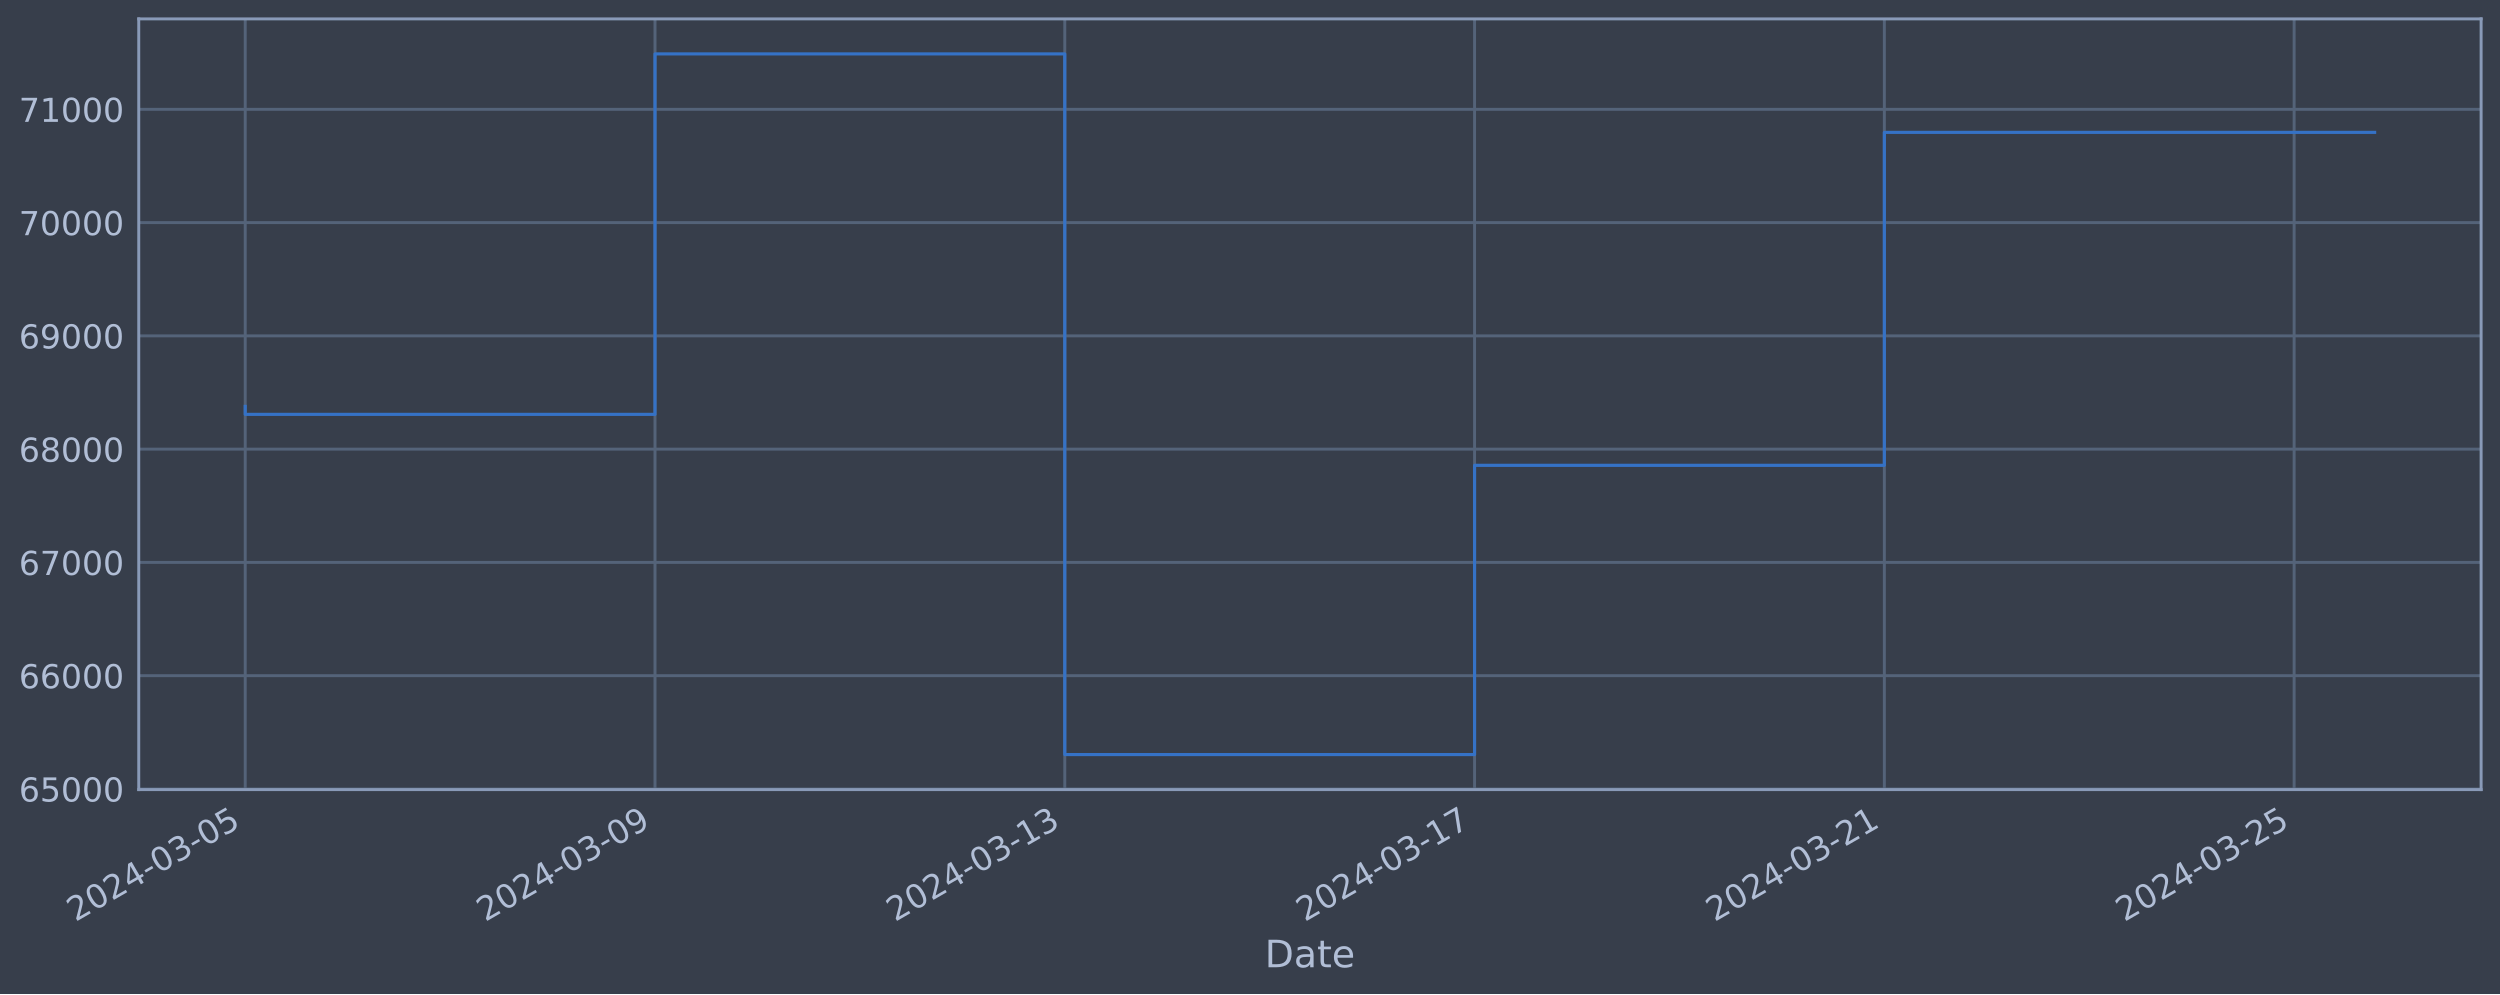
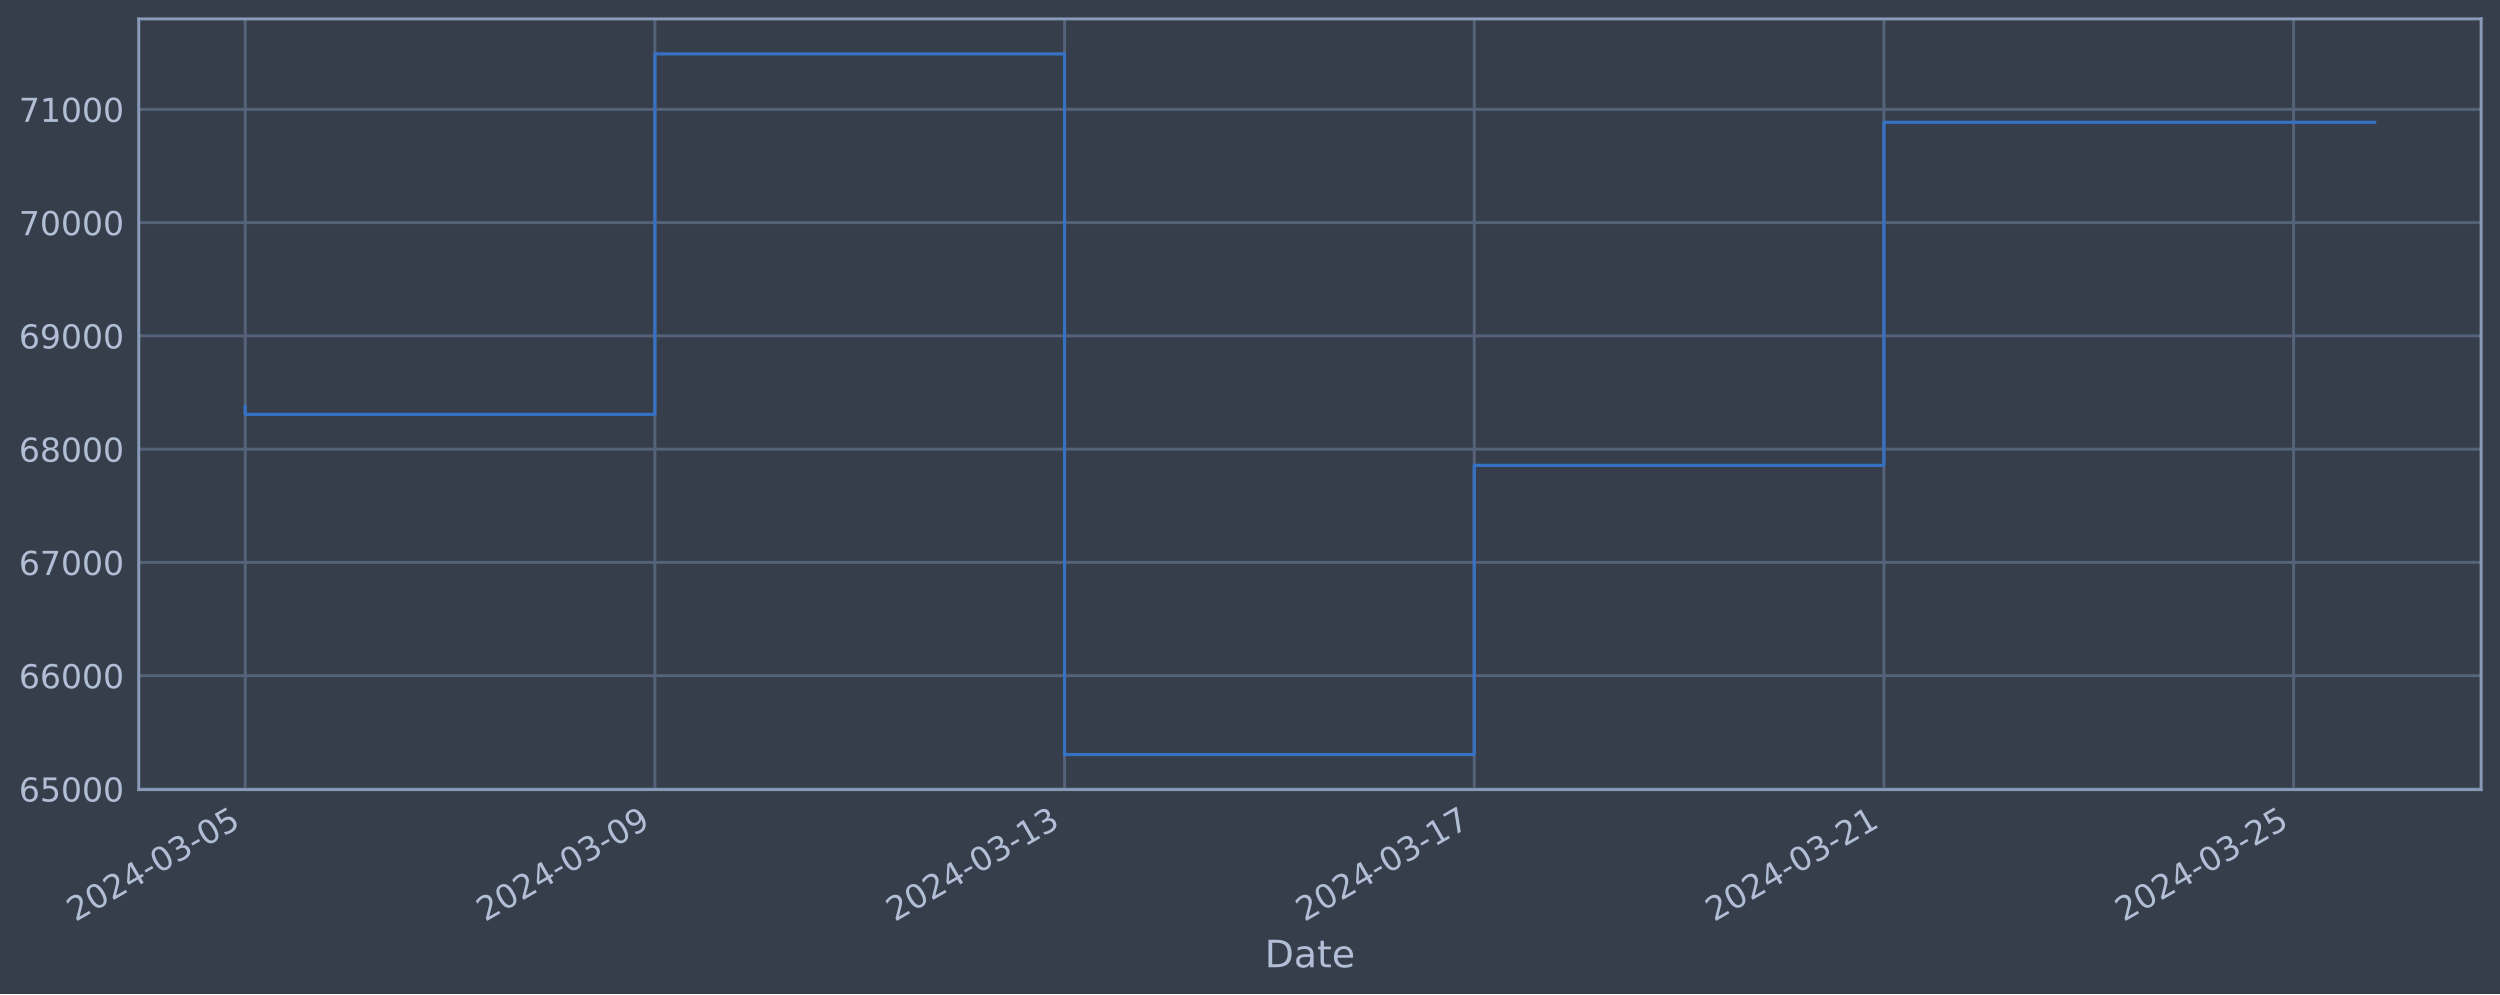
<svg xmlns="http://www.w3.org/2000/svg" xmlns:xlink="http://www.w3.org/1999/xlink" width="952.884pt" height="378.87pt" viewBox="0 0 952.884 378.87" version="1.1">
  <defs>
    <style type="text/css">*{stroke-linejoin: round; stroke-linecap: butt}</style>
  </defs>
  <g id="figure_1">
    <g id="patch_1">
      <path d="M 0 378.87  L 952.884 378.87  L 952.884 0  L 0 0  z " style="fill: #373e4b" />
    </g>
    <g id="axes_1">
      <g id="patch_2">
        <path d="M 52.884 300.96  L 945.684 300.96  L 945.684 7.2  L 52.884 7.2  z " style="fill: #373e4b" />
      </g>
      <g id="matplotlib.axis_1">
        <g id="xtick_1">
          <g id="line2d_1">
-             <path d="M 93.466 300.96  L 93.466 7.2  " clip-path="url(#p27772659f2)" style="fill: none; stroke: #546379; stroke-width: 1.12; stroke-linecap: square" />
+             <path d="M 93.466 300.96  L 93.466 7.2  " clip-path="url(#p9870e2b58d)" style="fill: none; stroke: #546379; stroke-width: 1.12; stroke-linecap: square" />
          </g>
          <g id="line2d_2" />
          <g id="text_1">
            <g style="fill: #b1bed6" transform="translate(28.74006 351.4642) rotate(-30) scale(0.126 -0.126)">
              <defs>
                <path id="DejaVuSans-32" d="M 1228 531  L 3431 531  L 3431 0  L 469 0  L 469 531  Q 828 903 1448 1529  Q 2069 2156 2228 2338  Q 2531 2678 2651 2914  Q 2772 3150 2772 3378  Q 2772 3750 2511 3984  Q 2250 4219 1831 4219  Q 1534 4219 1204 4116  Q 875 4013 500 3803  L 500 4441  Q 881 4594 1212 4672  Q 1544 4750 1819 4750  Q 2544 4750 2975 4387  Q 3406 4025 3406 3419  Q 3406 3131 3298 2873  Q 3191 2616 2906 2266  Q 2828 2175 2409 1742  Q 1991 1309 1228 531  z " transform="scale(0.015625)" />
                <path id="DejaVuSans-30" d="M 2034 4250  Q 1547 4250 1301 3770  Q 1056 3291 1056 2328  Q 1056 1369 1301 889  Q 1547 409 2034 409  Q 2525 409 2770 889  Q 3016 1369 3016 2328  Q 3016 3291 2770 3770  Q 2525 4250 2034 4250  z M 2034 4750  Q 2819 4750 3233 4129  Q 3647 3509 3647 2328  Q 3647 1150 3233 529  Q 2819 -91 2034 -91  Q 1250 -91 836 529  Q 422 1150 422 2328  Q 422 3509 836 4129  Q 1250 4750 2034 4750  z " transform="scale(0.015625)" />
                <path id="DejaVuSans-34" d="M 2419 4116  L 825 1625  L 2419 1625  L 2419 4116  z M 2253 4666  L 3047 4666  L 3047 1625  L 3713 1625  L 3713 1100  L 3047 1100  L 3047 0  L 2419 0  L 2419 1100  L 313 1100  L 313 1709  L 2253 4666  z " transform="scale(0.015625)" />
                <path id="DejaVuSans-2d" d="M 313 2009  L 1997 2009  L 1997 1497  L 313 1497  L 313 2009  z " transform="scale(0.015625)" />
                <path id="DejaVuSans-33" d="M 2597 2516  Q 3050 2419 3304 2112  Q 3559 1806 3559 1356  Q 3559 666 3084 287  Q 2609 -91 1734 -91  Q 1441 -91 1130 -33  Q 819 25 488 141  L 488 750  Q 750 597 1062 519  Q 1375 441 1716 441  Q 2309 441 2620 675  Q 2931 909 2931 1356  Q 2931 1769 2642 2001  Q 2353 2234 1838 2234  L 1294 2234  L 1294 2753  L 1863 2753  Q 2328 2753 2575 2939  Q 2822 3125 2822 3475  Q 2822 3834 2567 4026  Q 2313 4219 1838 4219  Q 1578 4219 1281 4162  Q 984 4106 628 3988  L 628 4550  Q 988 4650 1302 4700  Q 1616 4750 1894 4750  Q 2613 4750 3031 4423  Q 3450 4097 3450 3541  Q 3450 3153 3228 2886  Q 3006 2619 2597 2516  z " transform="scale(0.015625)" />
                <path id="DejaVuSans-35" d="M 691 4666  L 3169 4666  L 3169 4134  L 1269 4134  L 1269 2991  Q 1406 3038 1543 3061  Q 1681 3084 1819 3084  Q 2600 3084 3056 2656  Q 3513 2228 3513 1497  Q 3513 744 3044 326  Q 2575 -91 1722 -91  Q 1428 -91 1123 -41  Q 819 9 494 109  L 494 744  Q 775 591 1075 516  Q 1375 441 1709 441  Q 2250 441 2565 725  Q 2881 1009 2881 1497  Q 2881 1984 2565 2268  Q 2250 2553 1709 2553  Q 1456 2553 1204 2497  Q 953 2441 691 2322  L 691 4666  z " transform="scale(0.015625)" />
              </defs>
              <use xlink:href="#DejaVuSans-32" />
              <use xlink:href="#DejaVuSans-30" x="63.623" />
              <use xlink:href="#DejaVuSans-32" x="127.246" />
              <use xlink:href="#DejaVuSans-34" x="190.869" />
              <use xlink:href="#DejaVuSans-2d" x="254.492" />
              <use xlink:href="#DejaVuSans-30" x="290.576" />
              <use xlink:href="#DejaVuSans-33" x="354.199" />
              <use xlink:href="#DejaVuSans-2d" x="417.822" />
              <use xlink:href="#DejaVuSans-30" x="453.906" />
              <use xlink:href="#DejaVuSans-35" x="517.529" />
            </g>
          </g>
        </g>
        <g id="xtick_2">
          <g id="line2d_3">
-             <path d="M 249.656 300.96  L 249.656 7.2  " clip-path="url(#p27772659f2)" style="fill: none; stroke: #546379; stroke-width: 1.12; stroke-linecap: square" />
+             <path d="M 249.614 300.96  L 249.614 7.2  " clip-path="url(#p9870e2b58d)" style="fill: none; stroke: #546379; stroke-width: 1.12; stroke-linecap: square" />
          </g>
          <g id="line2d_4" />
          <g id="text_2">
-             <g style="fill: #b1bed6" transform="translate(184.9301 351.4642) rotate(-30) scale(0.126 -0.126)">
+             <g style="fill: #b1bed6" transform="translate(184.8884 351.4642) rotate(-30) scale(0.126 -0.126)">
              <defs>
                <path id="DejaVuSans-39" d="M 703 97  L 703 672  Q 941 559 1184 500  Q 1428 441 1663 441  Q 2288 441 2617 861  Q 2947 1281 2994 2138  Q 2813 1869 2534 1725  Q 2256 1581 1919 1581  Q 1219 1581 811 2004  Q 403 2428 403 3163  Q 403 3881 828 4315  Q 1253 4750 1959 4750  Q 2769 4750 3195 4129  Q 3622 3509 3622 2328  Q 3622 1225 3098 567  Q 2575 -91 1691 -91  Q 1453 -91 1209 -44  Q 966 3 703 97  z M 1959 2075  Q 2384 2075 2632 2365  Q 2881 2656 2881 3163  Q 2881 3666 2632 3958  Q 2384 4250 1959 4250  Q 1534 4250 1286 3958  Q 1038 3666 1038 3163  Q 1038 2656 1286 2365  Q 1534 2075 1959 2075  z " transform="scale(0.015625)" />
              </defs>
              <use xlink:href="#DejaVuSans-32" />
              <use xlink:href="#DejaVuSans-30" x="63.623" />
              <use xlink:href="#DejaVuSans-32" x="127.246" />
              <use xlink:href="#DejaVuSans-34" x="190.869" />
              <use xlink:href="#DejaVuSans-2d" x="254.492" />
              <use xlink:href="#DejaVuSans-30" x="290.576" />
              <use xlink:href="#DejaVuSans-33" x="354.199" />
              <use xlink:href="#DejaVuSans-2d" x="417.822" />
              <use xlink:href="#DejaVuSans-30" x="453.906" />
              <use xlink:href="#DejaVuSans-39" x="517.529" />
            </g>
          </g>
        </g>
        <g id="xtick_3">
          <g id="line2d_5">
-             <path d="M 405.846 300.96  L 405.846 7.2  " clip-path="url(#p27772659f2)" style="fill: none; stroke: #546379; stroke-width: 1.12; stroke-linecap: square" />
+             <path d="M 405.762 300.96  L 405.762 7.2  " clip-path="url(#p9870e2b58d)" style="fill: none; stroke: #546379; stroke-width: 1.12; stroke-linecap: square" />
          </g>
          <g id="line2d_6" />
          <g id="text_3">
-             <g style="fill: #b1bed6" transform="translate(341.1201 351.4642) rotate(-30) scale(0.126 -0.126)">
+             <g style="fill: #b1bed6" transform="translate(341.0367 351.4642) rotate(-30) scale(0.126 -0.126)">
              <defs>
                <path id="DejaVuSans-31" d="M 794 531  L 1825 531  L 1825 4091  L 703 3866  L 703 4441  L 1819 4666  L 2450 4666  L 2450 531  L 3481 531  L 3481 0  L 794 0  L 794 531  z " transform="scale(0.015625)" />
              </defs>
              <use xlink:href="#DejaVuSans-32" />
              <use xlink:href="#DejaVuSans-30" x="63.623" />
              <use xlink:href="#DejaVuSans-32" x="127.246" />
              <use xlink:href="#DejaVuSans-34" x="190.869" />
              <use xlink:href="#DejaVuSans-2d" x="254.492" />
              <use xlink:href="#DejaVuSans-30" x="290.576" />
              <use xlink:href="#DejaVuSans-33" x="354.199" />
              <use xlink:href="#DejaVuSans-2d" x="417.822" />
              <use xlink:href="#DejaVuSans-31" x="453.906" />
              <use xlink:href="#DejaVuSans-33" x="517.529" />
            </g>
          </g>
        </g>
        <g id="xtick_4">
          <g id="line2d_7">
-             <path d="M 562.036 300.96  L 562.036 7.2  " clip-path="url(#p27772659f2)" style="fill: none; stroke: #546379; stroke-width: 1.12; stroke-linecap: square" />
+             <path d="M 561.91 300.96  L 561.91 7.2  " clip-path="url(#p9870e2b58d)" style="fill: none; stroke: #546379; stroke-width: 1.12; stroke-linecap: square" />
          </g>
          <g id="line2d_8" />
          <g id="text_4">
-             <g style="fill: #b1bed6" transform="translate(497.3102 351.4642) rotate(-30) scale(0.126 -0.126)">
+             <g style="fill: #b1bed6" transform="translate(497.185 351.4642) rotate(-30) scale(0.126 -0.126)">
              <defs>
                <path id="DejaVuSans-37" d="M 525 4666  L 3525 4666  L 3525 4397  L 1831 0  L 1172 0  L 2766 4134  L 525 4134  L 525 4666  z " transform="scale(0.015625)" />
              </defs>
              <use xlink:href="#DejaVuSans-32" />
              <use xlink:href="#DejaVuSans-30" x="63.623" />
              <use xlink:href="#DejaVuSans-32" x="127.246" />
              <use xlink:href="#DejaVuSans-34" x="190.869" />
              <use xlink:href="#DejaVuSans-2d" x="254.492" />
              <use xlink:href="#DejaVuSans-30" x="290.576" />
              <use xlink:href="#DejaVuSans-33" x="354.199" />
              <use xlink:href="#DejaVuSans-2d" x="417.822" />
              <use xlink:href="#DejaVuSans-31" x="453.906" />
              <use xlink:href="#DejaVuSans-37" x="517.529" />
            </g>
          </g>
        </g>
        <g id="xtick_5">
          <g id="line2d_9">
-             <path d="M 718.226 300.96  L 718.226 7.2  " clip-path="url(#p27772659f2)" style="fill: none; stroke: #546379; stroke-width: 1.12; stroke-linecap: square" />
+             <path d="M 718.059 300.96  L 718.059 7.2  " clip-path="url(#p9870e2b58d)" style="fill: none; stroke: #546379; stroke-width: 1.12; stroke-linecap: square" />
          </g>
          <g id="line2d_10" />
          <g id="text_5">
-             <g style="fill: #b1bed6" transform="translate(653.5002 351.4642) rotate(-30) scale(0.126 -0.126)">
+             <g style="fill: #b1bed6" transform="translate(653.3333 351.4642) rotate(-30) scale(0.126 -0.126)">
              <use xlink:href="#DejaVuSans-32" />
              <use xlink:href="#DejaVuSans-30" x="63.623" />
              <use xlink:href="#DejaVuSans-32" x="127.246" />
              <use xlink:href="#DejaVuSans-34" x="190.869" />
              <use xlink:href="#DejaVuSans-2d" x="254.492" />
              <use xlink:href="#DejaVuSans-30" x="290.576" />
              <use xlink:href="#DejaVuSans-33" x="354.199" />
              <use xlink:href="#DejaVuSans-2d" x="417.822" />
              <use xlink:href="#DejaVuSans-32" x="453.906" />
              <use xlink:href="#DejaVuSans-31" x="517.529" />
            </g>
          </g>
        </g>
        <g id="xtick_6">
          <g id="line2d_11">
-             <path d="M 874.416 300.96  L 874.416 7.2  " clip-path="url(#p27772659f2)" style="fill: none; stroke: #546379; stroke-width: 1.12; stroke-linecap: square" />
+             <path d="M 874.207 300.96  L 874.207 7.2  " clip-path="url(#p9870e2b58d)" style="fill: none; stroke: #546379; stroke-width: 1.12; stroke-linecap: square" />
          </g>
          <g id="line2d_12" />
          <g id="text_6">
-             <g style="fill: #b1bed6" transform="translate(809.6902 351.4642) rotate(-30) scale(0.126 -0.126)">
+             <g style="fill: #b1bed6" transform="translate(809.4816 351.4642) rotate(-30) scale(0.126 -0.126)">
              <use xlink:href="#DejaVuSans-32" />
              <use xlink:href="#DejaVuSans-30" x="63.623" />
              <use xlink:href="#DejaVuSans-32" x="127.246" />
              <use xlink:href="#DejaVuSans-34" x="190.869" />
              <use xlink:href="#DejaVuSans-2d" x="254.492" />
              <use xlink:href="#DejaVuSans-30" x="290.576" />
              <use xlink:href="#DejaVuSans-33" x="354.199" />
              <use xlink:href="#DejaVuSans-2d" x="417.822" />
              <use xlink:href="#DejaVuSans-32" x="453.906" />
              <use xlink:href="#DejaVuSans-35" x="517.529" />
            </g>
          </g>
        </g>
        <g id="text_7">
          <g style="fill: #b1bed6" transform="translate(482.0746 368.6753) scale(0.144 -0.144)">
            <defs>
              <path id="DejaVuSans-44" d="M 1259 4147  L 1259 519  L 2022 519  Q 2988 519 3436 956  Q 3884 1394 3884 2338  Q 3884 3275 3436 3711  Q 2988 4147 2022 4147  L 1259 4147  z M 628 4666  L 1925 4666  Q 3281 4666 3915 4102  Q 4550 3538 4550 2338  Q 4550 1131 3912 565  Q 3275 0 1925 0  L 628 0  L 628 4666  z " transform="scale(0.015625)" />
              <path id="DejaVuSans-61" d="M 2194 1759  Q 1497 1759 1228 1600  Q 959 1441 959 1056  Q 959 750 1161 570  Q 1363 391 1709 391  Q 2188 391 2477 730  Q 2766 1069 2766 1631  L 2766 1759  L 2194 1759  z M 3341 1997  L 3341 0  L 2766 0  L 2766 531  Q 2569 213 2275 61  Q 1981 -91 1556 -91  Q 1019 -91 701 211  Q 384 513 384 1019  Q 384 1609 779 1909  Q 1175 2209 1959 2209  L 2766 2209  L 2766 2266  Q 2766 2663 2505 2880  Q 2244 3097 1772 3097  Q 1472 3097 1187 3025  Q 903 2953 641 2809  L 641 3341  Q 956 3463 1253 3523  Q 1550 3584 1831 3584  Q 2591 3584 2966 3190  Q 3341 2797 3341 1997  z " transform="scale(0.015625)" />
              <path id="DejaVuSans-74" d="M 1172 4494  L 1172 3500  L 2356 3500  L 2356 3053  L 1172 3053  L 1172 1153  Q 1172 725 1289 603  Q 1406 481 1766 481  L 2356 481  L 2356 0  L 1766 0  Q 1100 0 847 248  Q 594 497 594 1153  L 594 3053  L 172 3053  L 172 3500  L 594 3500  L 594 4494  L 1172 4494  z " transform="scale(0.015625)" />
              <path id="DejaVuSans-65" d="M 3597 1894  L 3597 1613  L 953 1613  Q 991 1019 1311 708  Q 1631 397 2203 397  Q 2534 397 2845 478  Q 3156 559 3463 722  L 3463 178  Q 3153 47 2828 -22  Q 2503 -91 2169 -91  Q 1331 -91 842 396  Q 353 884 353 1716  Q 353 2575 817 3079  Q 1281 3584 2069 3584  Q 2775 3584 3186 3129  Q 3597 2675 3597 1894  z M 3022 2063  Q 3016 2534 2758 2815  Q 2500 3097 2075 3097  Q 1594 3097 1305 2825  Q 1016 2553 972 2059  L 3022 2063  z " transform="scale(0.015625)" />
            </defs>
            <use xlink:href="#DejaVuSans-44" />
            <use xlink:href="#DejaVuSans-61" x="77.002" />
            <use xlink:href="#DejaVuSans-74" x="138.281" />
            <use xlink:href="#DejaVuSans-65" x="177.49" />
          </g>
        </g>
      </g>
      <g id="matplotlib.axis_2">
        <g id="ytick_1">
          <g id="line2d_13">
-             <path d="M 52.884 300.718  L 945.684 300.718  " clip-path="url(#p27772659f2)" style="fill: none; stroke: #546379; stroke-width: 1.12; stroke-linecap: square" />
+             <path d="M 52.884 300.718  L 945.684 300.718  " clip-path="url(#p9870e2b58d)" style="fill: none; stroke: #546379; stroke-width: 1.12; stroke-linecap: square" />
          </g>
          <g id="line2d_14" />
          <g id="text_8">
            <g style="fill: #b1bed6" transform="translate(7.2 305.5049) scale(0.126 -0.126)">
              <defs>
                <path id="DejaVuSans-36" d="M 2113 2584  Q 1688 2584 1439 2293  Q 1191 2003 1191 1497  Q 1191 994 1439 701  Q 1688 409 2113 409  Q 2538 409 2786 701  Q 3034 994 3034 1497  Q 3034 2003 2786 2293  Q 2538 2584 2113 2584  z M 3366 4563  L 3366 3988  Q 3128 4100 2886 4159  Q 2644 4219 2406 4219  Q 1781 4219 1451 3797  Q 1122 3375 1075 2522  Q 1259 2794 1537 2939  Q 1816 3084 2150 3084  Q 2853 3084 3261 2657  Q 3669 2231 3669 1497  Q 3669 778 3244 343  Q 2819 -91 2113 -91  Q 1303 -91 875 529  Q 447 1150 447 2328  Q 447 3434 972 4092  Q 1497 4750 2381 4750  Q 2619 4750 2861 4703  Q 3103 4656 3366 4563  z " transform="scale(0.015625)" />
              </defs>
              <use xlink:href="#DejaVuSans-36" />
              <use xlink:href="#DejaVuSans-35" x="63.623" />
              <use xlink:href="#DejaVuSans-30" x="127.246" />
              <use xlink:href="#DejaVuSans-30" x="190.869" />
              <use xlink:href="#DejaVuSans-30" x="254.492" />
            </g>
          </g>
        </g>
        <g id="ytick_2">
          <g id="line2d_15">
-             <path d="M 52.884 257.544  L 945.684 257.544  " clip-path="url(#p27772659f2)" style="fill: none; stroke: #546379; stroke-width: 1.12; stroke-linecap: square" />
+             <path d="M 52.884 257.544  L 945.684 257.544  " clip-path="url(#p9870e2b58d)" style="fill: none; stroke: #546379; stroke-width: 1.12; stroke-linecap: square" />
          </g>
          <g id="line2d_16" />
          <g id="text_9">
            <g style="fill: #b1bed6" transform="translate(7.2 262.331) scale(0.126 -0.126)">
              <use xlink:href="#DejaVuSans-36" />
              <use xlink:href="#DejaVuSans-36" x="63.623" />
              <use xlink:href="#DejaVuSans-30" x="127.246" />
              <use xlink:href="#DejaVuSans-30" x="190.869" />
              <use xlink:href="#DejaVuSans-30" x="254.492" />
            </g>
          </g>
        </g>
        <g id="ytick_3">
          <g id="line2d_17">
-             <path d="M 52.884 214.37  L 945.684 214.37  " clip-path="url(#p27772659f2)" style="fill: none; stroke: #546379; stroke-width: 1.12; stroke-linecap: square" />
+             <path d="M 52.884 214.37  L 945.684 214.37  " clip-path="url(#p9870e2b58d)" style="fill: none; stroke: #546379; stroke-width: 1.12; stroke-linecap: square" />
          </g>
          <g id="line2d_18" />
          <g id="text_10">
            <g style="fill: #b1bed6" transform="translate(7.2 219.157) scale(0.126 -0.126)">
              <use xlink:href="#DejaVuSans-36" />
              <use xlink:href="#DejaVuSans-37" x="63.623" />
              <use xlink:href="#DejaVuSans-30" x="127.246" />
              <use xlink:href="#DejaVuSans-30" x="190.869" />
              <use xlink:href="#DejaVuSans-30" x="254.492" />
            </g>
          </g>
        </g>
        <g id="ytick_4">
          <g id="line2d_19">
-             <path d="M 52.884 171.196  L 945.684 171.196  " clip-path="url(#p27772659f2)" style="fill: none; stroke: #546379; stroke-width: 1.12; stroke-linecap: square" />
+             <path d="M 52.884 171.196  L 945.684 171.196  " clip-path="url(#p9870e2b58d)" style="fill: none; stroke: #546379; stroke-width: 1.12; stroke-linecap: square" />
          </g>
          <g id="line2d_20" />
          <g id="text_11">
            <g style="fill: #b1bed6" transform="translate(7.2 175.9831) scale(0.126 -0.126)">
              <defs>
                <path id="DejaVuSans-38" d="M 2034 2216  Q 1584 2216 1326 1975  Q 1069 1734 1069 1313  Q 1069 891 1326 650  Q 1584 409 2034 409  Q 2484 409 2743 651  Q 3003 894 3003 1313  Q 3003 1734 2745 1975  Q 2488 2216 2034 2216  z M 1403 2484  Q 997 2584 770 2862  Q 544 3141 544 3541  Q 544 4100 942 4425  Q 1341 4750 2034 4750  Q 2731 4750 3128 4425  Q 3525 4100 3525 3541  Q 3525 3141 3298 2862  Q 3072 2584 2669 2484  Q 3125 2378 3379 2068  Q 3634 1759 3634 1313  Q 3634 634 3220 271  Q 2806 -91 2034 -91  Q 1263 -91 848 271  Q 434 634 434 1313  Q 434 1759 690 2068  Q 947 2378 1403 2484  z M 1172 3481  Q 1172 3119 1398 2916  Q 1625 2713 2034 2713  Q 2441 2713 2670 2916  Q 2900 3119 2900 3481  Q 2900 3844 2670 4047  Q 2441 4250 2034 4250  Q 1625 4250 1398 4047  Q 1172 3844 1172 3481  z " transform="scale(0.015625)" />
              </defs>
              <use xlink:href="#DejaVuSans-36" />
              <use xlink:href="#DejaVuSans-38" x="63.623" />
              <use xlink:href="#DejaVuSans-30" x="127.246" />
              <use xlink:href="#DejaVuSans-30" x="190.869" />
              <use xlink:href="#DejaVuSans-30" x="254.492" />
            </g>
          </g>
        </g>
        <g id="ytick_5">
          <g id="line2d_21">
-             <path d="M 52.884 128.022  L 945.684 128.022  " clip-path="url(#p27772659f2)" style="fill: none; stroke: #546379; stroke-width: 1.12; stroke-linecap: square" />
+             <path d="M 52.884 128.022  L 945.684 128.022  " clip-path="url(#p9870e2b58d)" style="fill: none; stroke: #546379; stroke-width: 1.12; stroke-linecap: square" />
          </g>
          <g id="line2d_22" />
          <g id="text_12">
            <g style="fill: #b1bed6" transform="translate(7.2 132.8092) scale(0.126 -0.126)">
              <use xlink:href="#DejaVuSans-36" />
              <use xlink:href="#DejaVuSans-39" x="63.623" />
              <use xlink:href="#DejaVuSans-30" x="127.246" />
              <use xlink:href="#DejaVuSans-30" x="190.869" />
              <use xlink:href="#DejaVuSans-30" x="254.492" />
            </g>
          </g>
        </g>
        <g id="ytick_6">
          <g id="line2d_23">
-             <path d="M 52.884 84.848  L 945.684 84.848  " clip-path="url(#p27772659f2)" style="fill: none; stroke: #546379; stroke-width: 1.12; stroke-linecap: square" />
+             <path d="M 52.884 84.848  L 945.684 84.848  " clip-path="url(#p9870e2b58d)" style="fill: none; stroke: #546379; stroke-width: 1.12; stroke-linecap: square" />
          </g>
          <g id="line2d_24" />
          <g id="text_13">
            <g style="fill: #b1bed6" transform="translate(7.2 89.63523) scale(0.126 -0.126)">
              <use xlink:href="#DejaVuSans-37" />
              <use xlink:href="#DejaVuSans-30" x="63.623" />
              <use xlink:href="#DejaVuSans-30" x="127.246" />
              <use xlink:href="#DejaVuSans-30" x="190.869" />
              <use xlink:href="#DejaVuSans-30" x="254.492" />
            </g>
          </g>
        </g>
        <g id="ytick_7">
          <g id="line2d_25">
-             <path d="M 52.884 41.674  L 945.684 41.674  " clip-path="url(#p27772659f2)" style="fill: none; stroke: #546379; stroke-width: 1.12; stroke-linecap: square" />
+             <path d="M 52.884 41.674  L 945.684 41.674  " clip-path="url(#p9870e2b58d)" style="fill: none; stroke: #546379; stroke-width: 1.12; stroke-linecap: square" />
          </g>
          <g id="line2d_26" />
          <g id="text_14">
            <g style="fill: #b1bed6" transform="translate(7.2 46.4613) scale(0.126 -0.126)">
              <use xlink:href="#DejaVuSans-37" />
              <use xlink:href="#DejaVuSans-31" x="63.623" />
              <use xlink:href="#DejaVuSans-30" x="127.246" />
              <use xlink:href="#DejaVuSans-30" x="190.869" />
              <use xlink:href="#DejaVuSans-30" x="254.492" />
            </g>
          </g>
        </g>
      </g>
      <g id="line2d_27">
-         <path d="M 93.466 154.891  L 93.466 157.946  L 249.656 157.946  L 249.656 20.553  L 405.846 20.553  L 405.846 287.607  L 562.036 287.607  L 562.036 177.362  L 718.226 177.362  L 718.226 50.451  L 905.102 50.451  " clip-path="url(#p27772659f2)" style="fill: none; stroke: #3572c6; stroke-width: 1.2; stroke-linecap: square" />
+         <path d="M 93.466 154.891  L 93.466 157.946  L 249.614 157.946  L 249.614 20.553  L 405.762 20.553  L 405.762 287.607  L 561.91 287.607  L 561.91 177.362  L 718.059 177.362  L 718.059 46.613  L 905.102 46.613  " clip-path="url(#p9870e2b58d)" style="fill: none; stroke: #3572c6; stroke-width: 1.2; stroke-linecap: square" />
      </g>
      <g id="patch_3">
        <path d="M 52.884 300.96  L 52.884 7.2  " style="fill: none; stroke: #899ab8; stroke-width: 1.12; stroke-linejoin: miter; stroke-linecap: square" />
      </g>
      <g id="patch_4">
        <path d="M 945.684 300.96  L 945.684 7.2  " style="fill: none; stroke: #899ab8; stroke-width: 1.12; stroke-linejoin: miter; stroke-linecap: square" />
      </g>
      <g id="patch_5">
        <path d="M 52.884 300.96  L 945.684 300.96  " style="fill: none; stroke: #899ab8; stroke-width: 1.12; stroke-linejoin: miter; stroke-linecap: square" />
      </g>
      <g id="patch_6">
        <path d="M 52.884 7.2  L 945.684 7.2  " style="fill: none; stroke: #899ab8; stroke-width: 1.12; stroke-linejoin: miter; stroke-linecap: square" />
      </g>
    </g>
  </g>
  <defs>
-     <clipPath id="p27772659f2">
+     <clipPath id="p9870e2b58d">
      <rect x="52.884" y="7.2" width="892.8" height="293.76" />
    </clipPath>
  </defs>
</svg>
